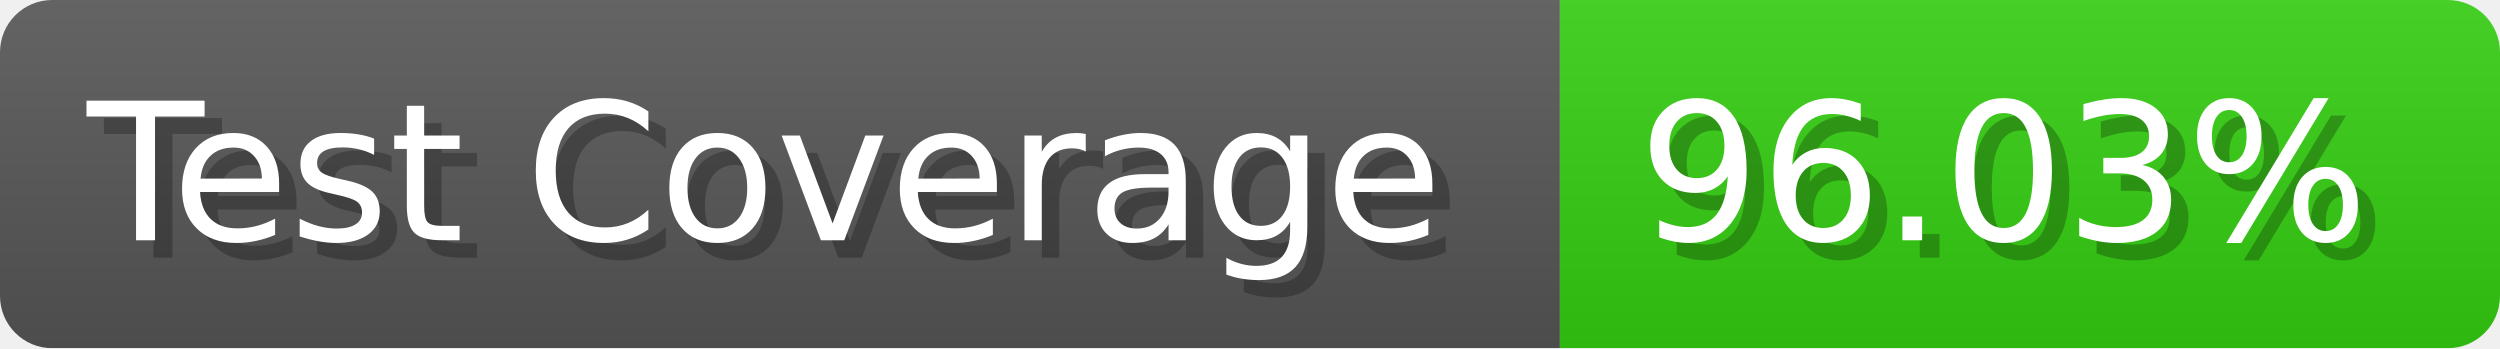
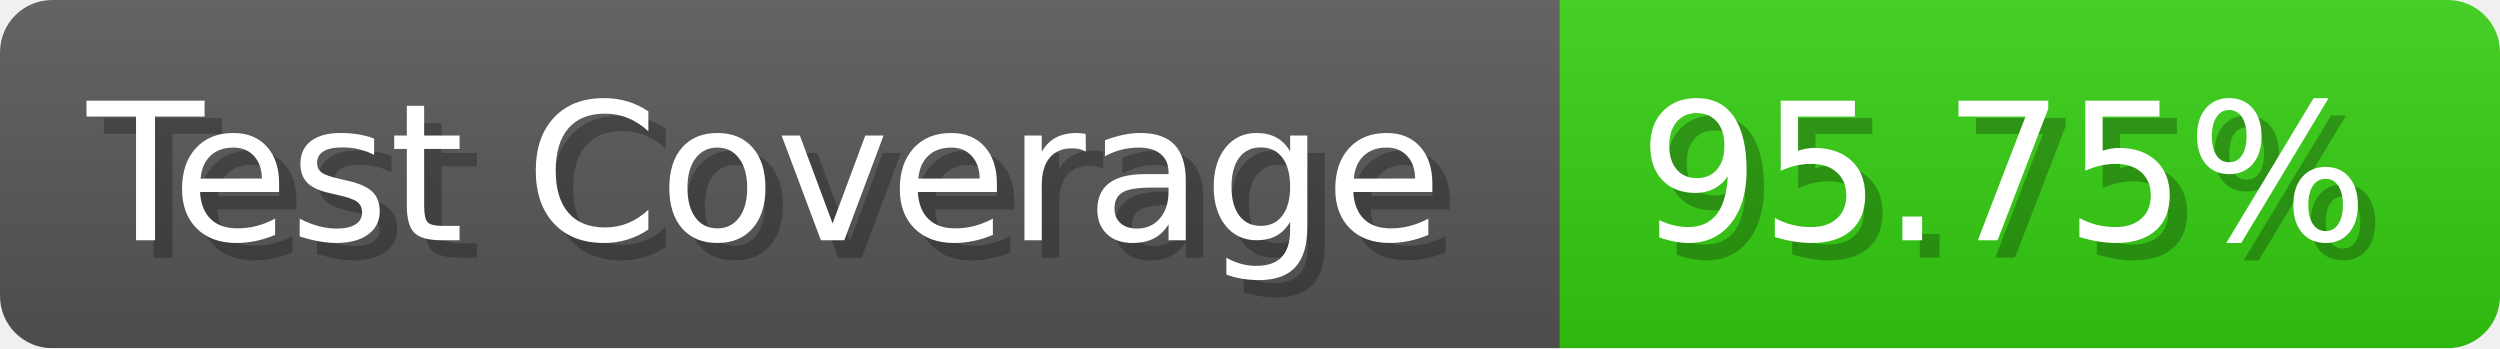
- <svg xmlns="http://www.w3.org/2000/svg" width="143.6" height="20" viewBox="0 0 1436 200" role="img" aria-label="Test Coverage: 96.03%">
+ <svg xmlns="http://www.w3.org/2000/svg" width="143.6" height="20" viewBox="0 0 1436 200" role="img" aria-label="Test Coverage: 95.75%">
  <linearGradient id="a" x2="0" y2="100%">
    <stop offset="0" stop-opacity=".1" stop-color="#EEE" />
    <stop offset="1" stop-opacity=".1" />
  </linearGradient>
  <mask id="m">
    <rect width="1436" height="200" rx="30" fill="#FFF" />
  </mask>
  <g mask="url(#m)">
    <rect width="896" height="200" fill="#555" />
    <rect width="540" height="200" fill="#3C1" x="896" />
    <rect width="1436" height="200" fill="url(#a)" />
  </g>
  <g aria-hidden="true" fill="#fff" text-anchor="start" font-family="Verdana,DejaVu Sans,sans-serif" font-size="110">
    <text x="60" y="148" textLength="796" fill="#000" opacity="0.25">Test Coverage</text>
    <text x="50" y="138" textLength="796">Test Coverage</text>
-     <text x="951" y="148" textLength="440" fill="#000" opacity="0.25">96.03%</text>
-     <text x="941" y="138" textLength="440">96.03%</text>
+     <text x="951" y="148" textLength="440" fill="#000" opacity="0.25">95.75%</text>
+     <text x="941" y="138" textLength="440">95.75%</text>
  </g>
</svg>
